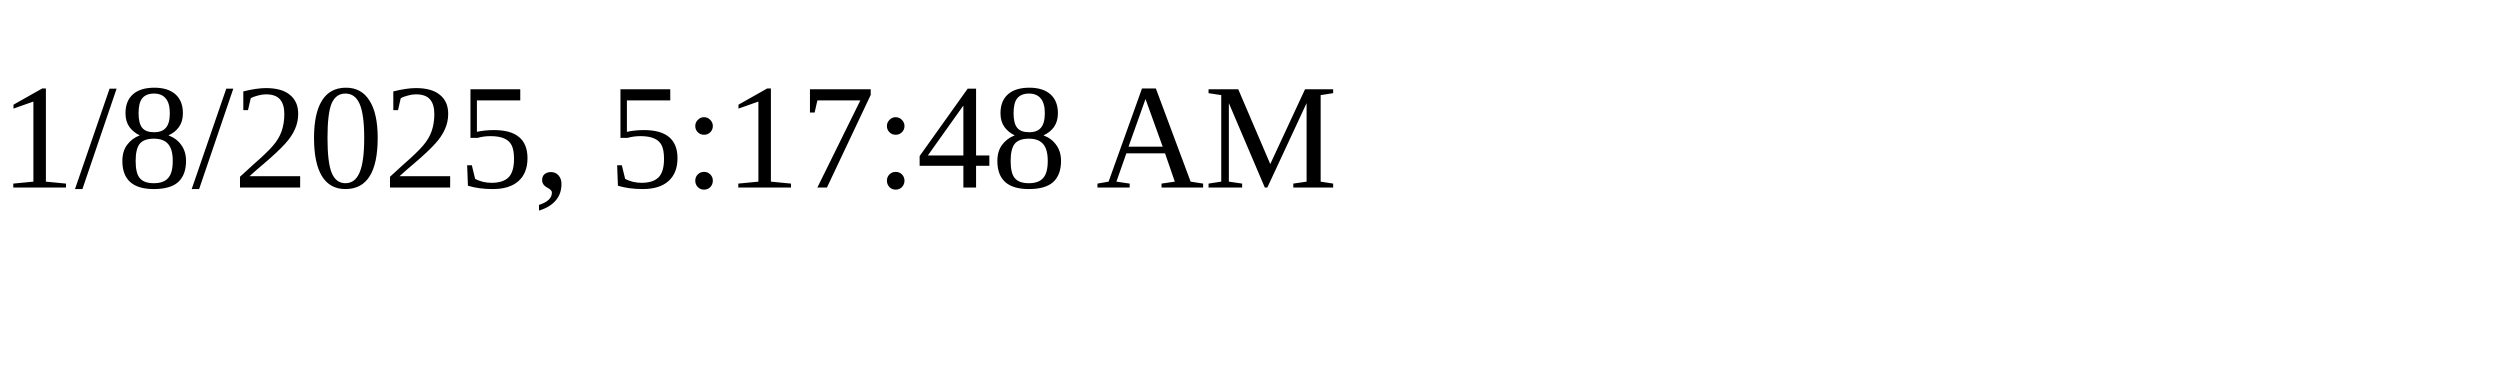
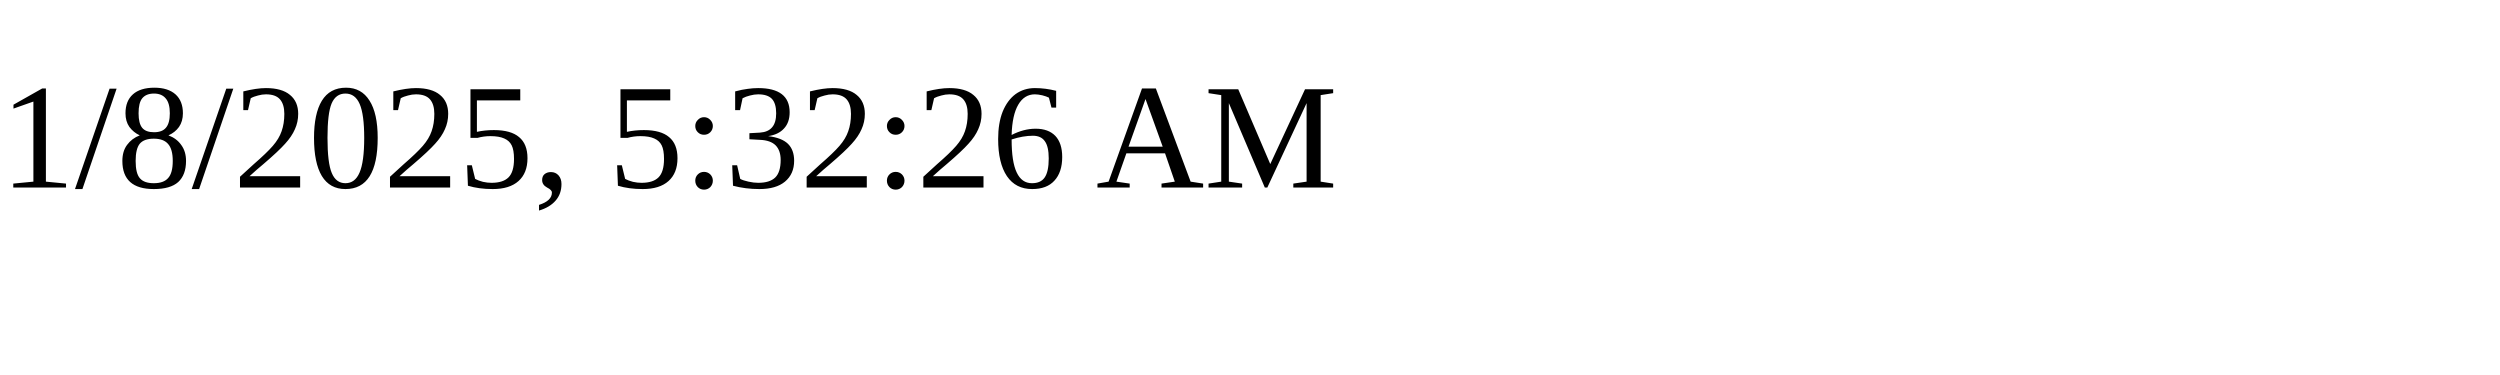
<svg xmlns="http://www.w3.org/2000/svg" height="30" width="200">
-   <text x="0" y="15">1/8/2025, 5:17:48 AM</text>
+   <text x="0" y="15">1/8/2025, 5:32:26 AM</text>
</svg>
